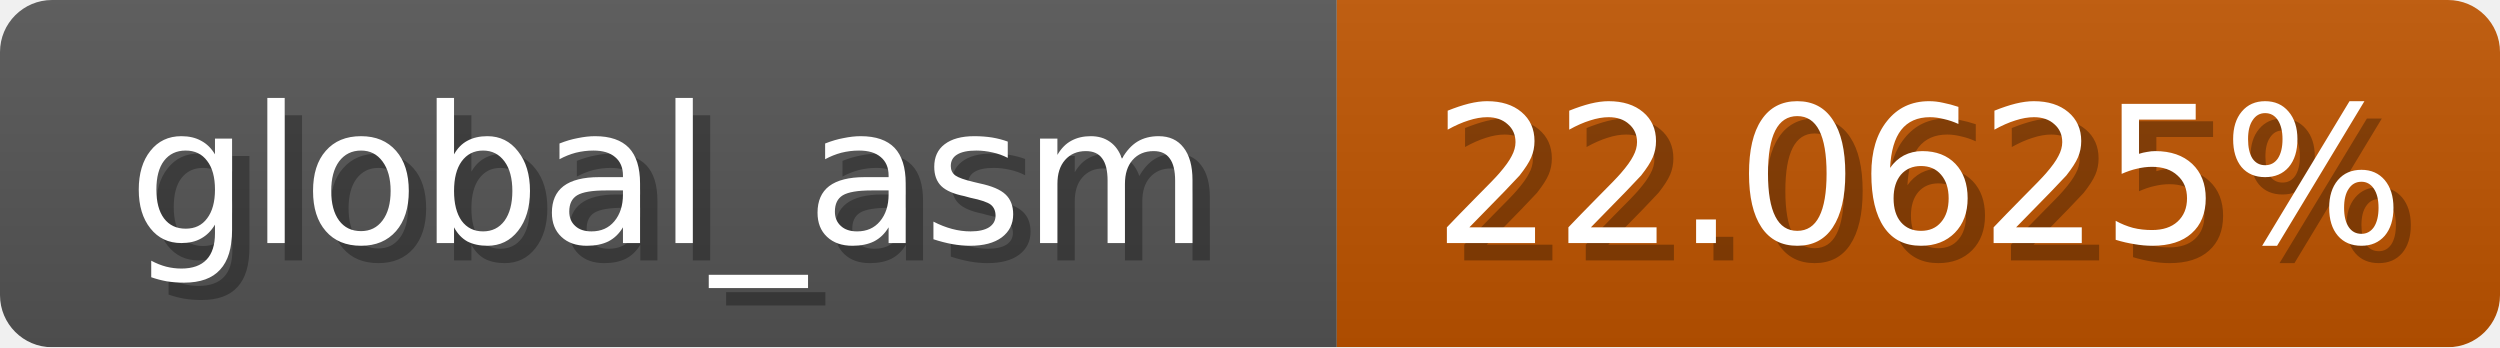
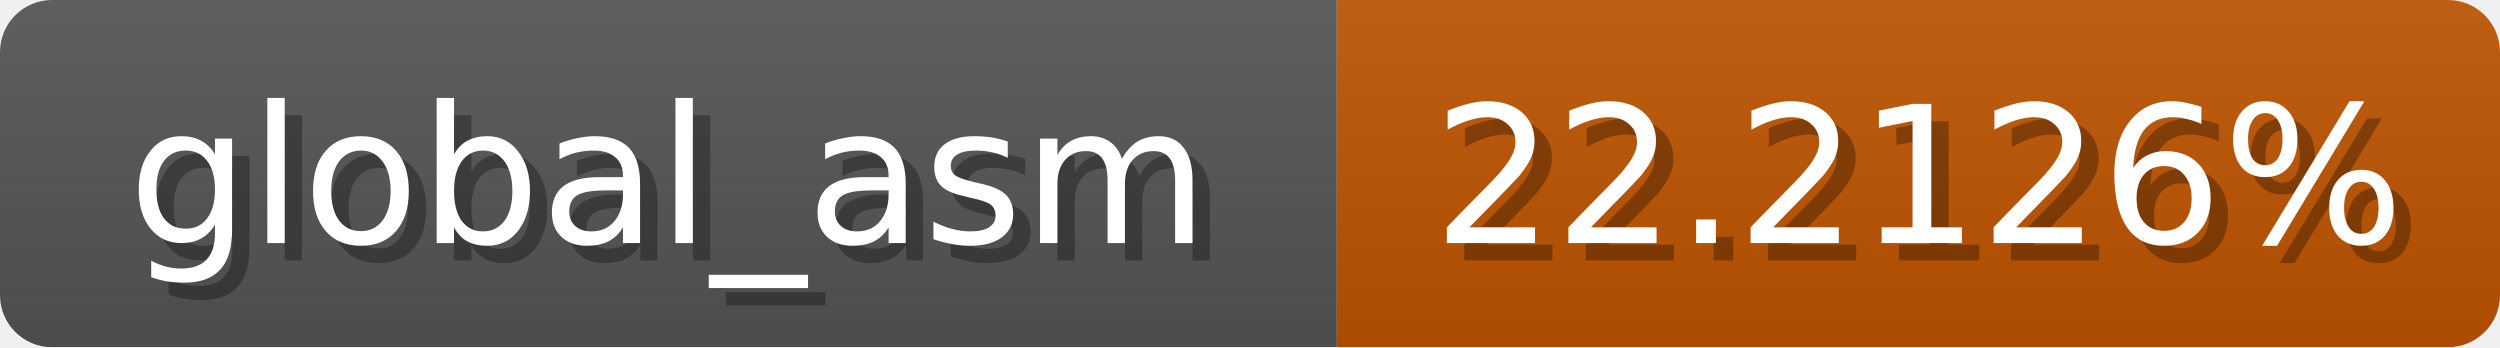
<svg xmlns="http://www.w3.org/2000/svg" width="144" height="20">
  <linearGradient id="b" x2="0" y2="100%">
    <stop offset="0" stop-color="#bbb" stop-opacity=".1" />
    <stop offset="1" stop-opacity=".1" />
  </linearGradient>
  <mask id="anybadge_1">
    <rect width="144" height="20" rx="3" fill="#fff" />
  </mask>
  <g mask="url(#anybadge_1)">
    <path fill="#555" d="M0 0h77v20H0z" />
    <path fill="#c05500" d="M77 0h67v20H77z" />
    <path fill="url(#b)" d="M0 0h144v20H0z" />
  </g>
  <g fill="#fff" text-anchor="middle" font-family="DejaVu Sans,Verdana,Geneva,sans-serif" font-size="11">
    <text x="39.5" y="15" fill="#010101" fill-opacity=".3">global_asm</text>
    <text x="38.5" y="14">global_asm</text>
  </g>
  <g fill="#fff" text-anchor="middle" font-family="DejaVu Sans,Verdana,Geneva,sans-serif" font-size="11">
-     <text x="111.5" y="15" fill="#010101" fill-opacity=".3">22.0625%</text>
-     <text x="110.5" y="14">22.0625%</text>
+     <text x="111.5" y="15" fill="#010101" fill-opacity=".3">22.2126%</text>
+     <text x="110.5" y="14">22.2126%</text>
  </g>
</svg>
